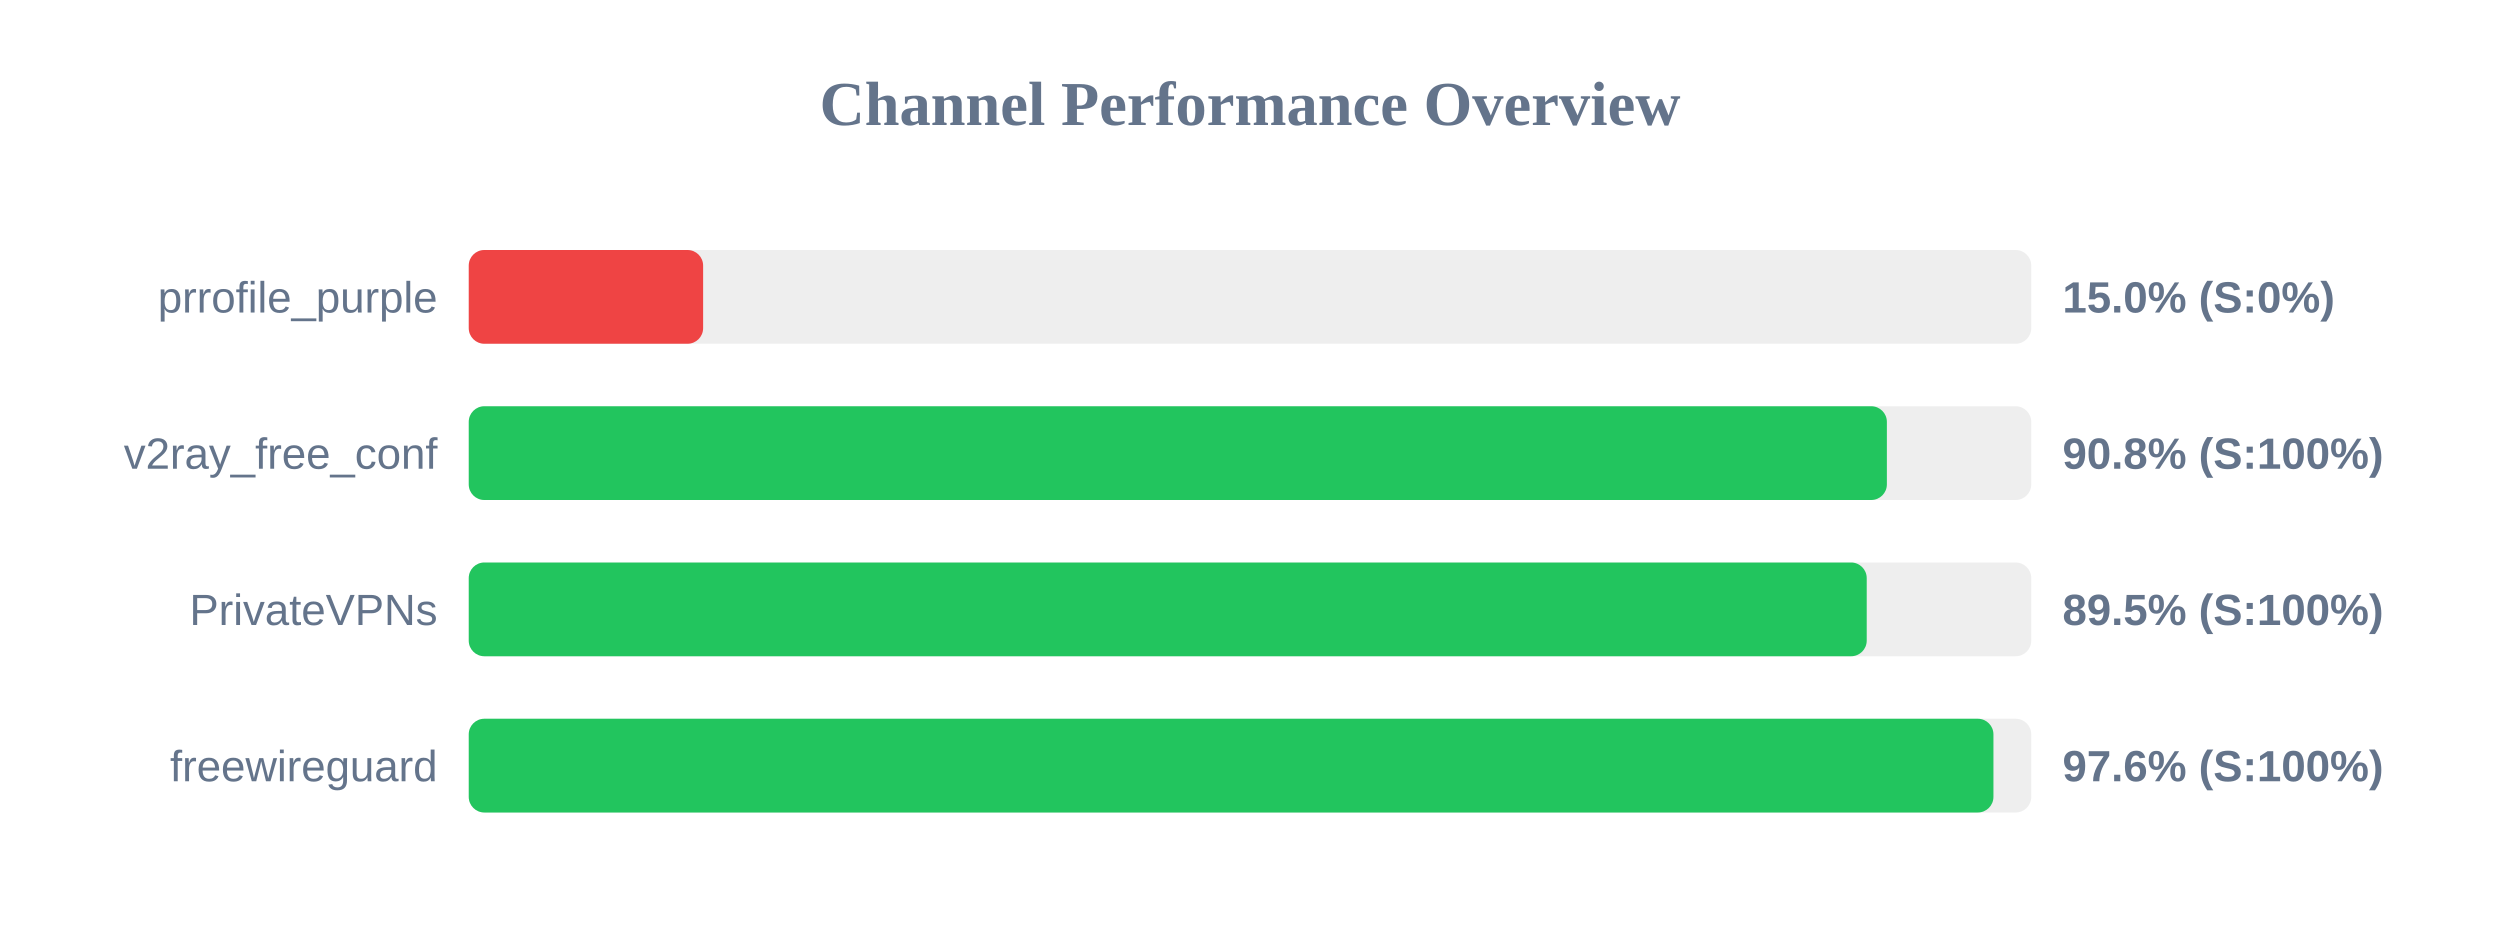
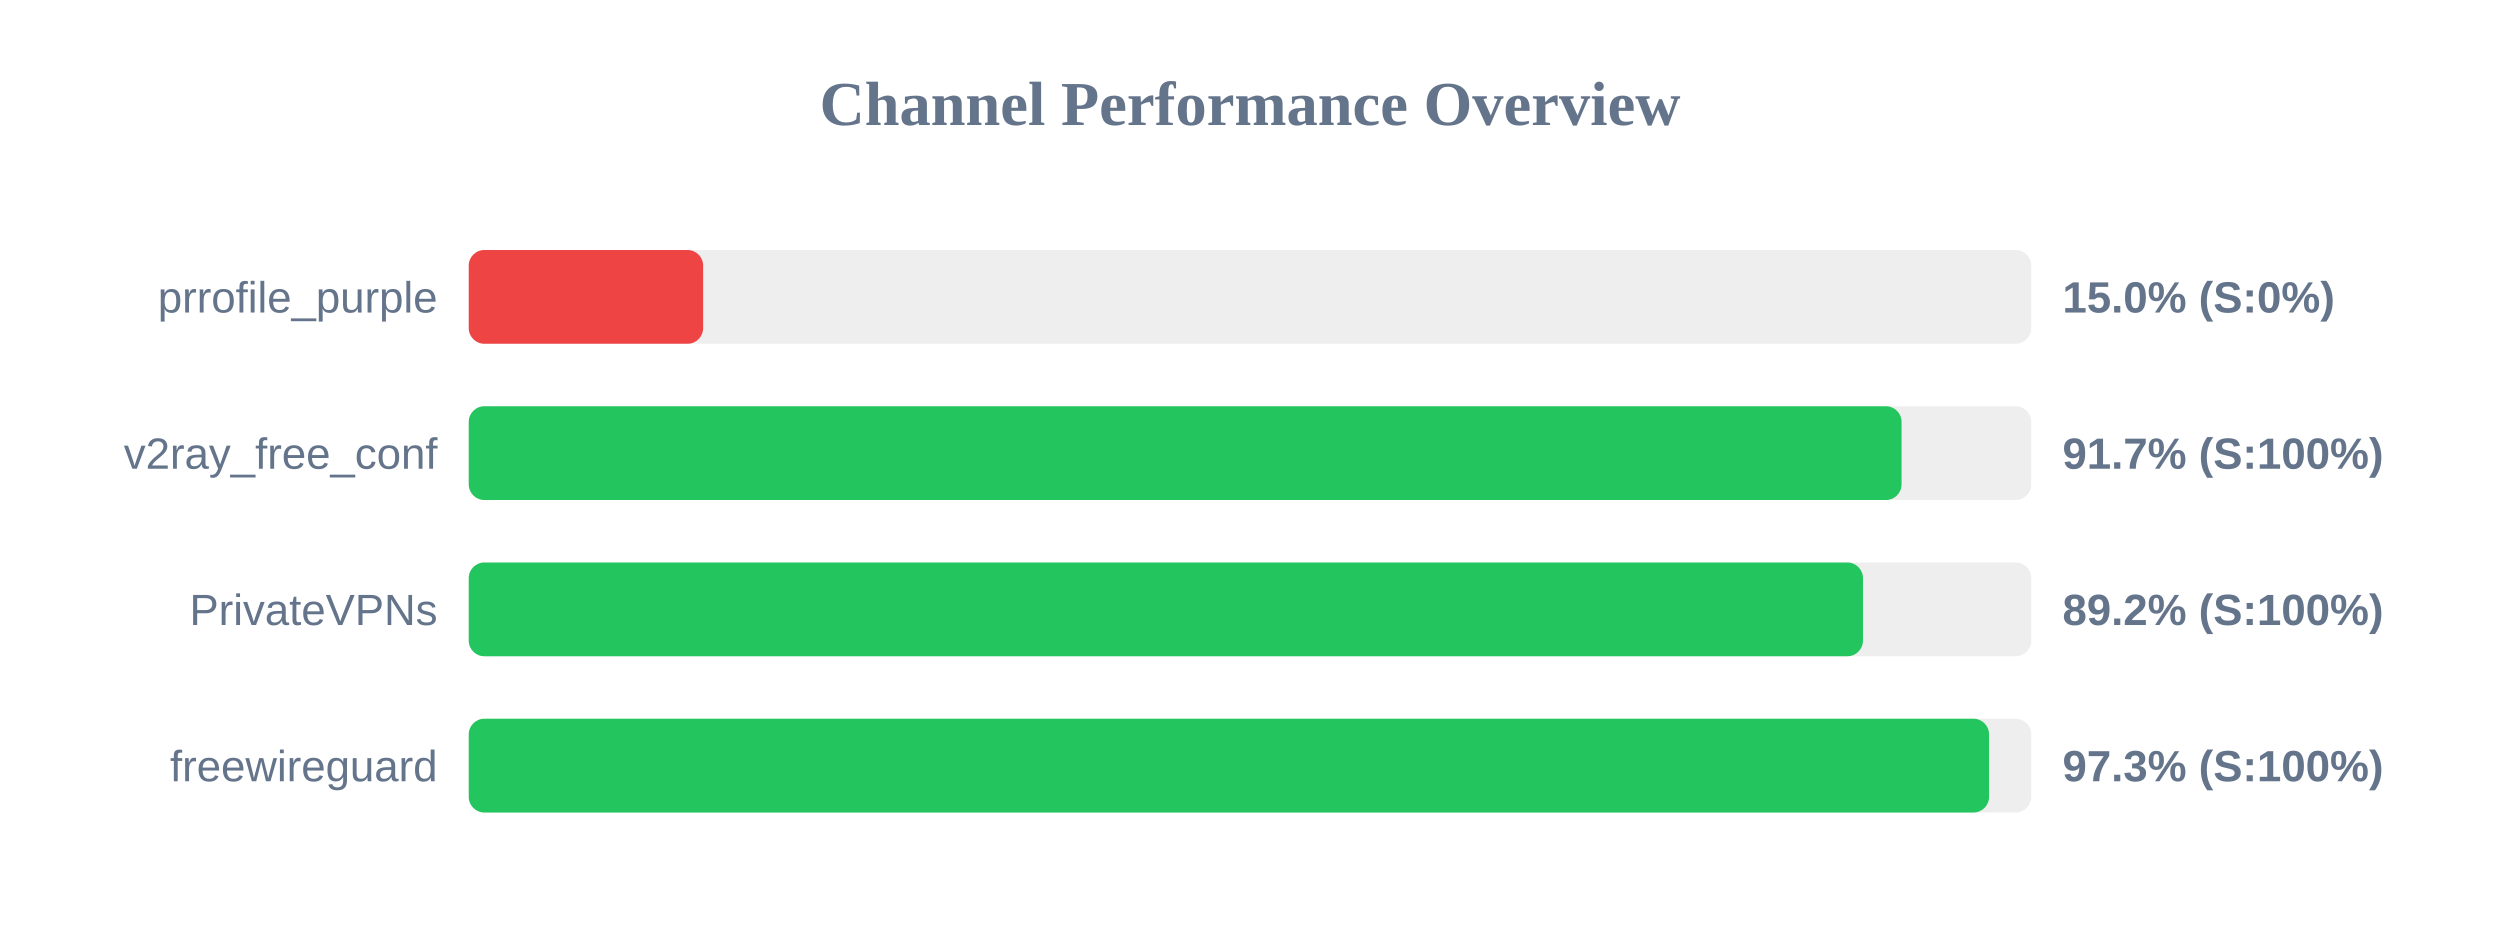
<svg xmlns="http://www.w3.org/2000/svg" width="800" height="300" version="1.1">
  <style>
        .row { font: 14px Arial; fill: #64748b; }
        .score { font: bold 14px Arial; fill: #64748b; }
    </style>
  <text x="400" y="40" text-anchor="middle" font-size="20px" font-weight="bold" fill="#64748b">Channel Performance Overview</text>
  <rect x="150" y="80" width="500" height="30" fill="#eee" rx="5" />
  <rect x="150" y="80" width="75.0" height="30" fill="#ef4444" rx="5" />
  <text x="140" y="100" text-anchor="end" class="row">prrofile_purple</text>
  <text x="660" y="100" text-anchor="start" class="score">15.0% (S:0%)</text>
  <rect x="150" y="130" width="500" height="30" fill="#eee" rx="5" />
-   <rect x="150" y="130" width="453.8" height="30" fill="#22c55e" rx="5" />
+   <rect x="150" y="130" width="458.5" height="30" fill="#22c55e" rx="5" />
  <text x="140" y="150" text-anchor="end" class="row">v2ray_free_conf</text>
-   <text x="660" y="150" text-anchor="start" class="score">90.8% (S:100%)</text>
+   <text x="660" y="150" text-anchor="start" class="score">91.7% (S:100%)</text>
  <rect x="150" y="180" width="500" height="30" fill="#eee" rx="5" />
-   <rect x="150" y="180" width="447.35" height="30" fill="#22c55e" rx="5" />
+   <rect x="150" y="180" width="446.15" height="30" fill="#22c55e" rx="5" />
  <text x="140" y="200" text-anchor="end" class="row">PrivateVPNs</text>
-   <text x="660" y="200" text-anchor="start" class="score">89.5% (S:100%)</text>
+   <text x="660" y="200" text-anchor="start" class="score">89.2% (S:100%)</text>
  <rect x="150" y="230" width="500" height="30" fill="#eee" rx="5" />
-   <rect x="150" y="230" width="487.9" height="30" fill="#22c55e" rx="5" />
+   <rect x="150" y="230" width="486.5" height="30" fill="#22c55e" rx="5" />
  <text x="140" y="250" text-anchor="end" class="row">freewireguard</text>
-   <text x="660" y="250" text-anchor="start" class="score">97.6% (S:100%)</text>
+   <text x="660" y="250" text-anchor="start" class="score">97.3% (S:100%)</text>
</svg>
